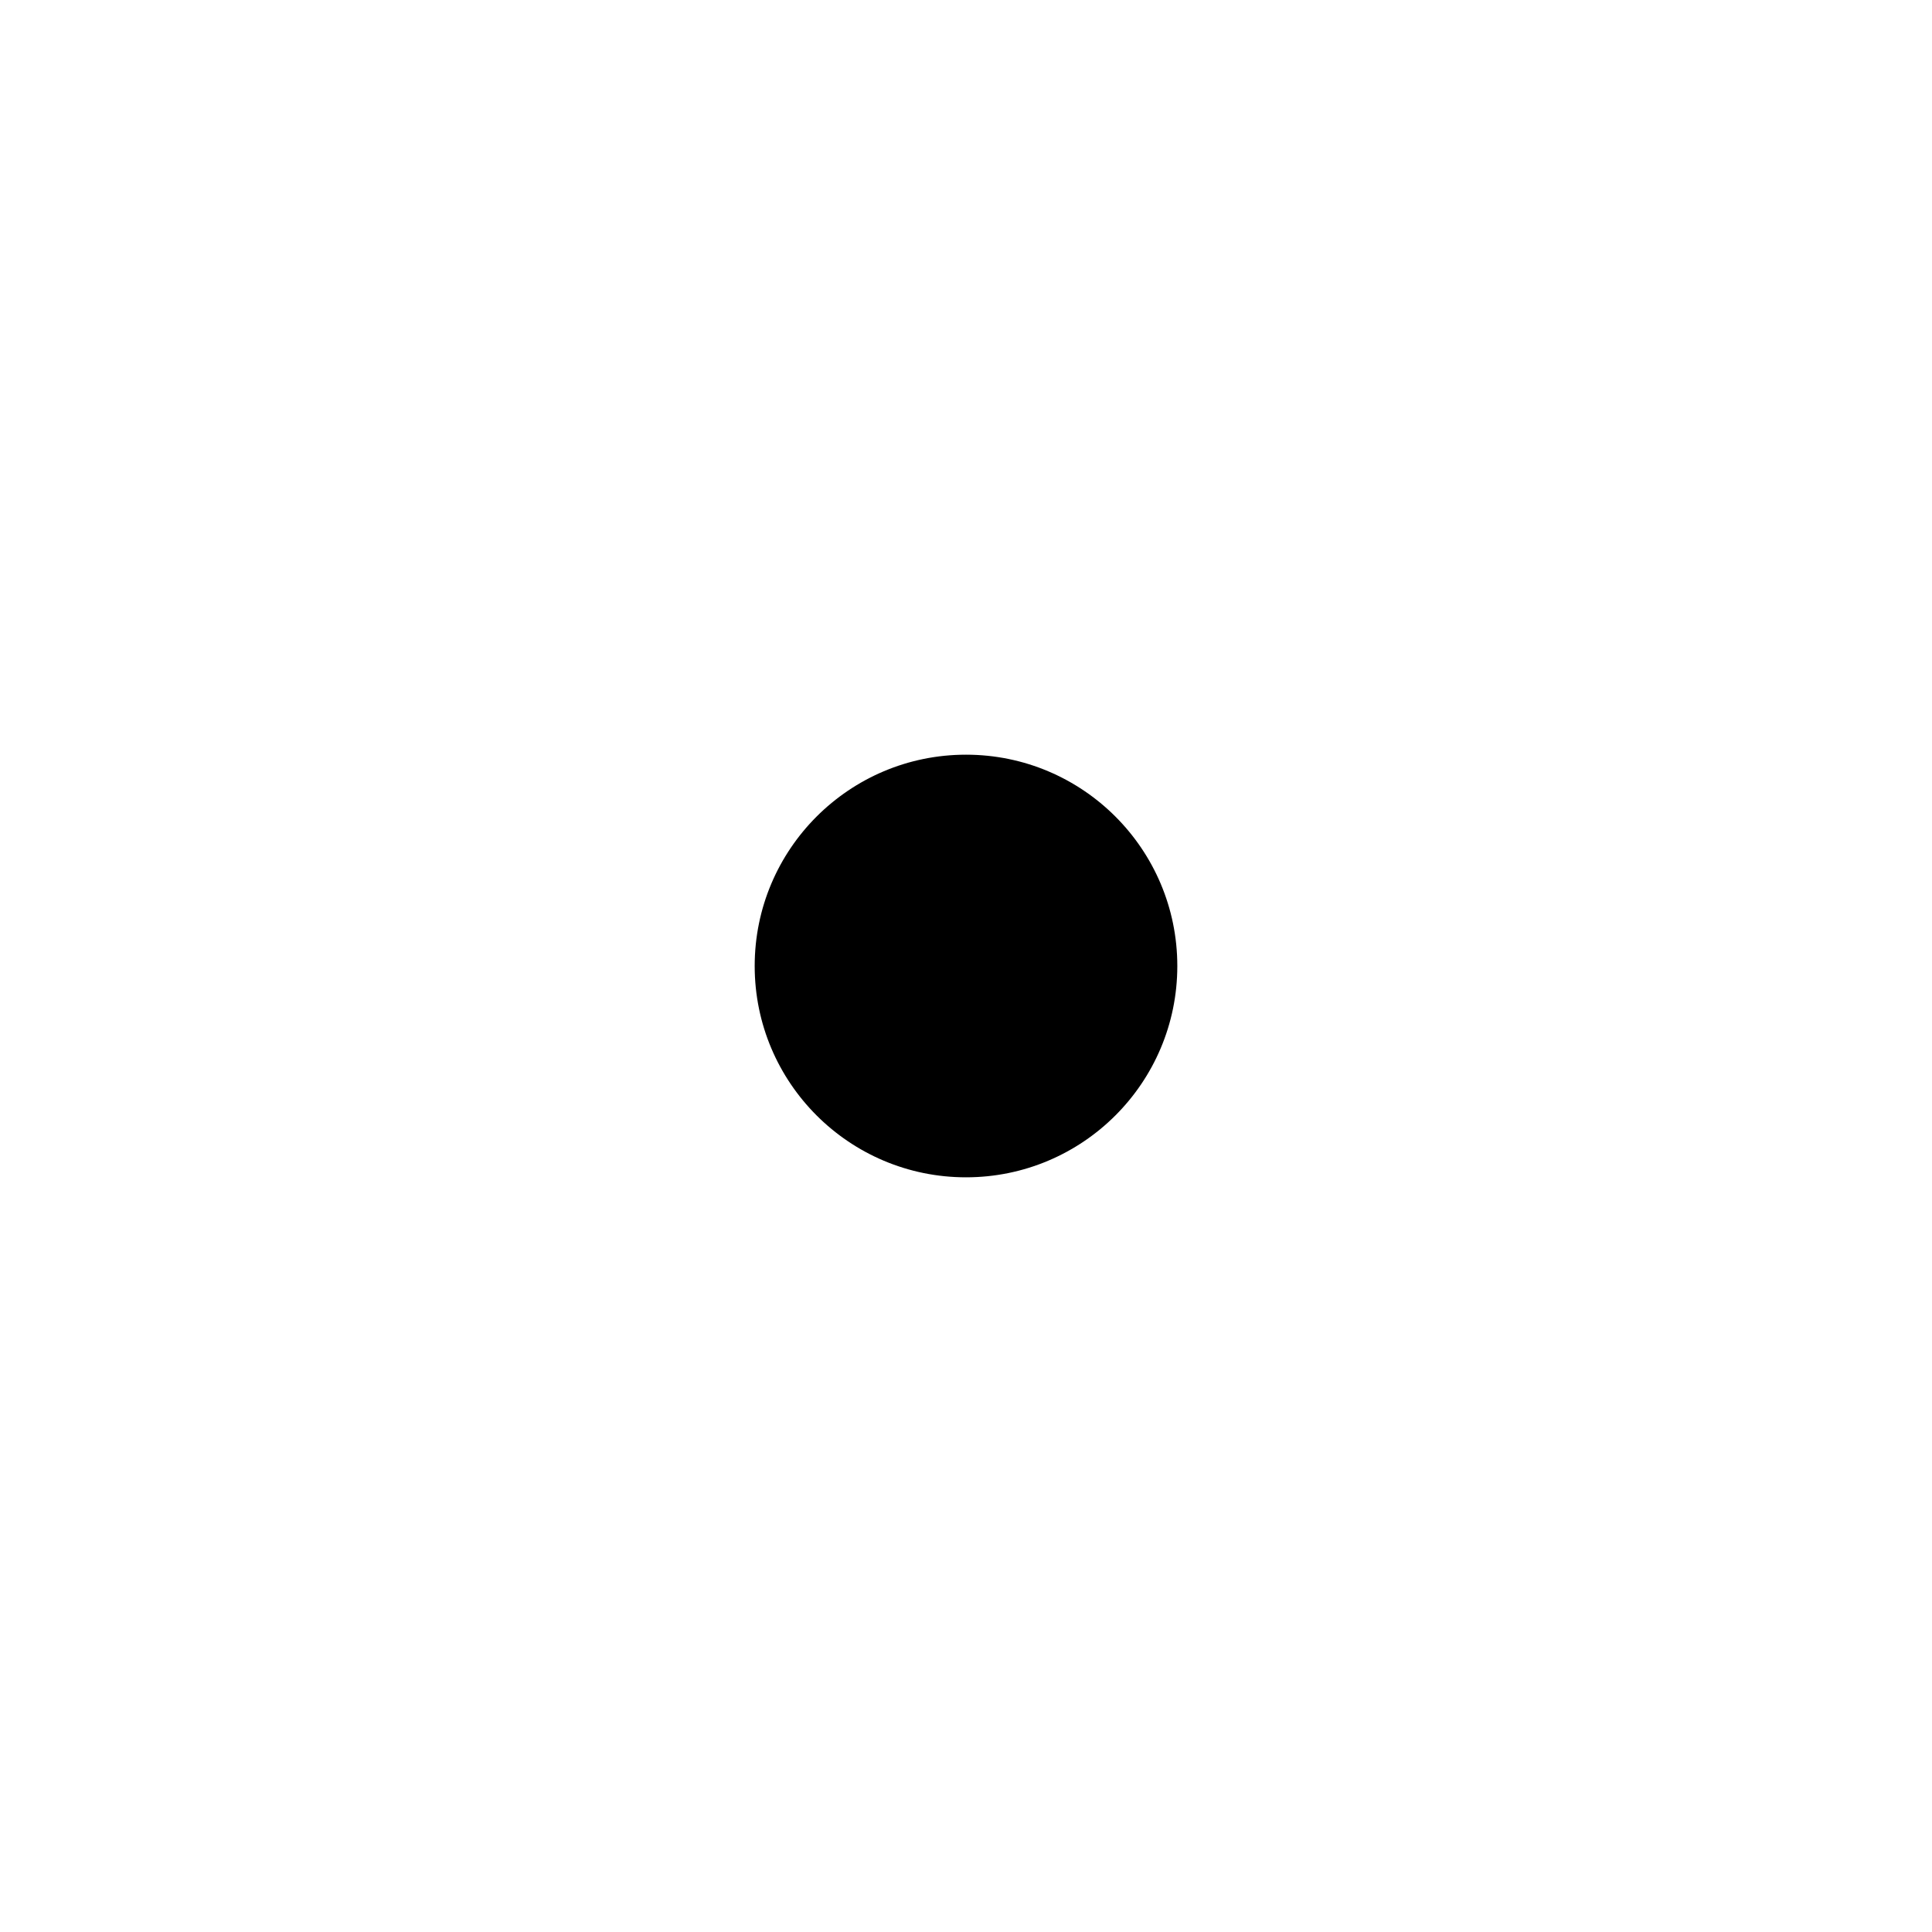
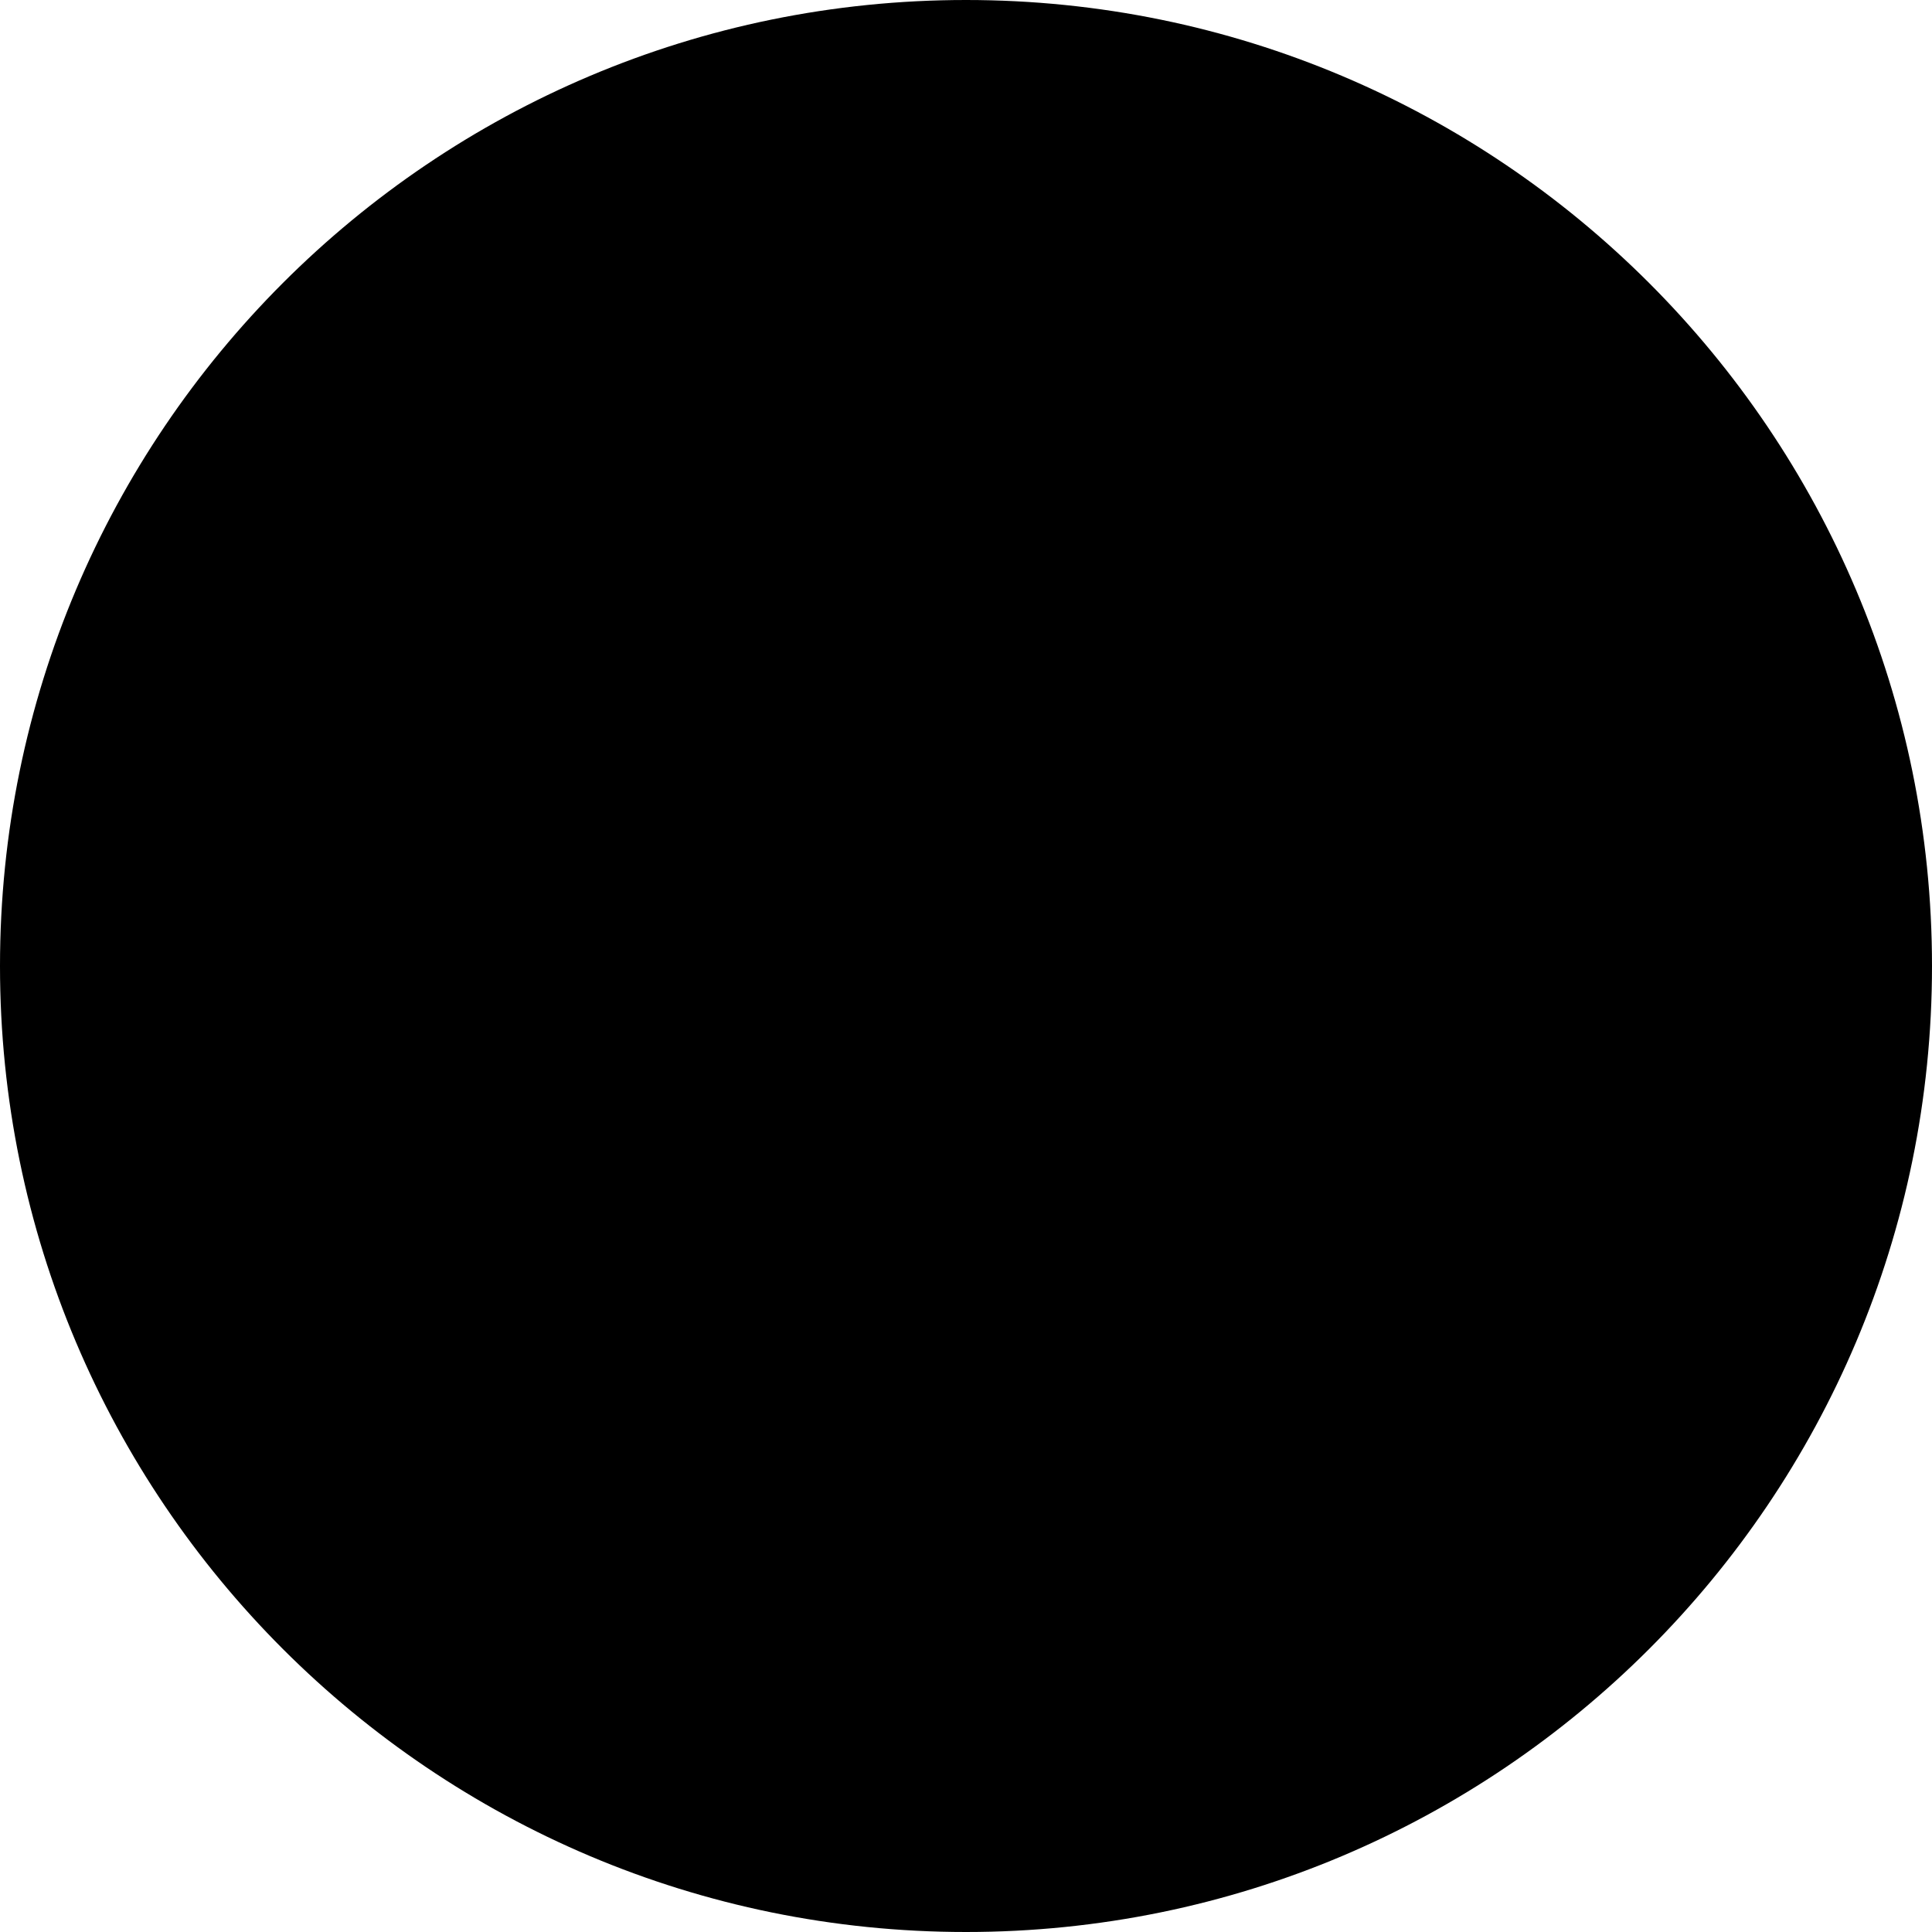
<svg xmlns="http://www.w3.org/2000/svg" viewBox="0 0 256 256">
-   <rect width="256" height="256" fill="none" />
-   <path fill="currentColor" d="M156,128a28,28,0,1,1-28-28A28,28,0,0,1,156,128Z" />
+   <circle cx="128" cy="128" r="128" fill="currentColor" />
</svg>
